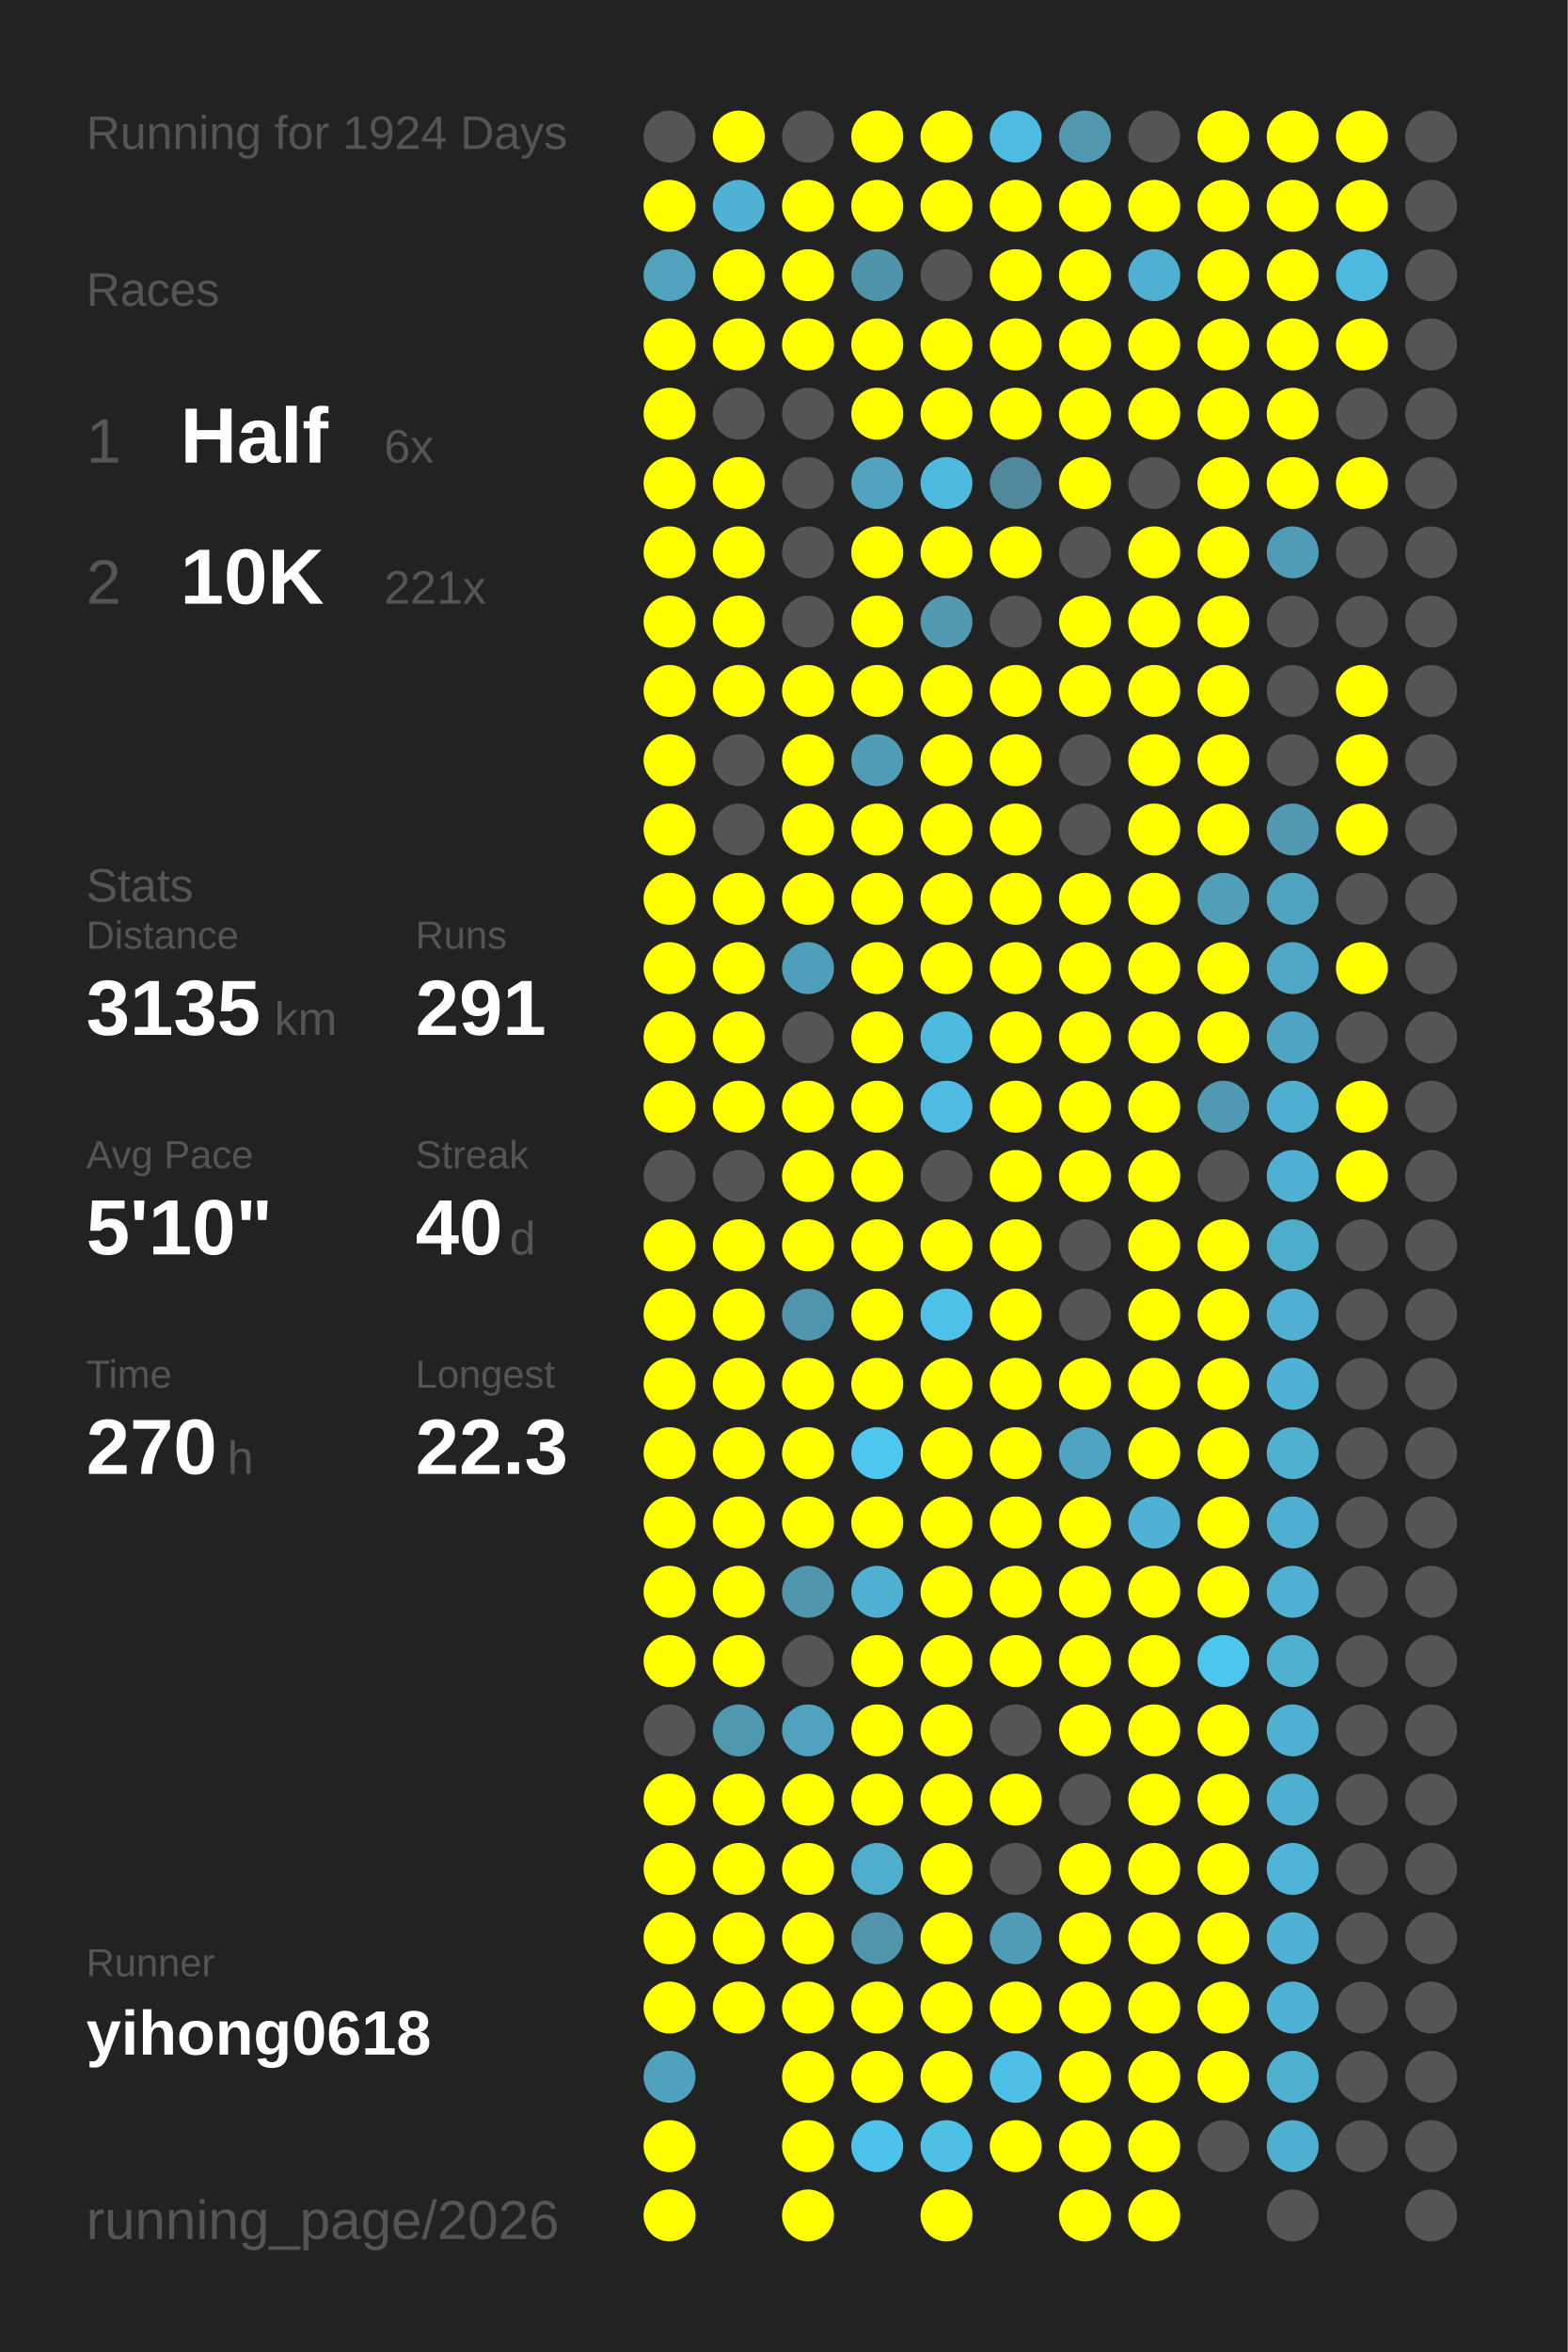
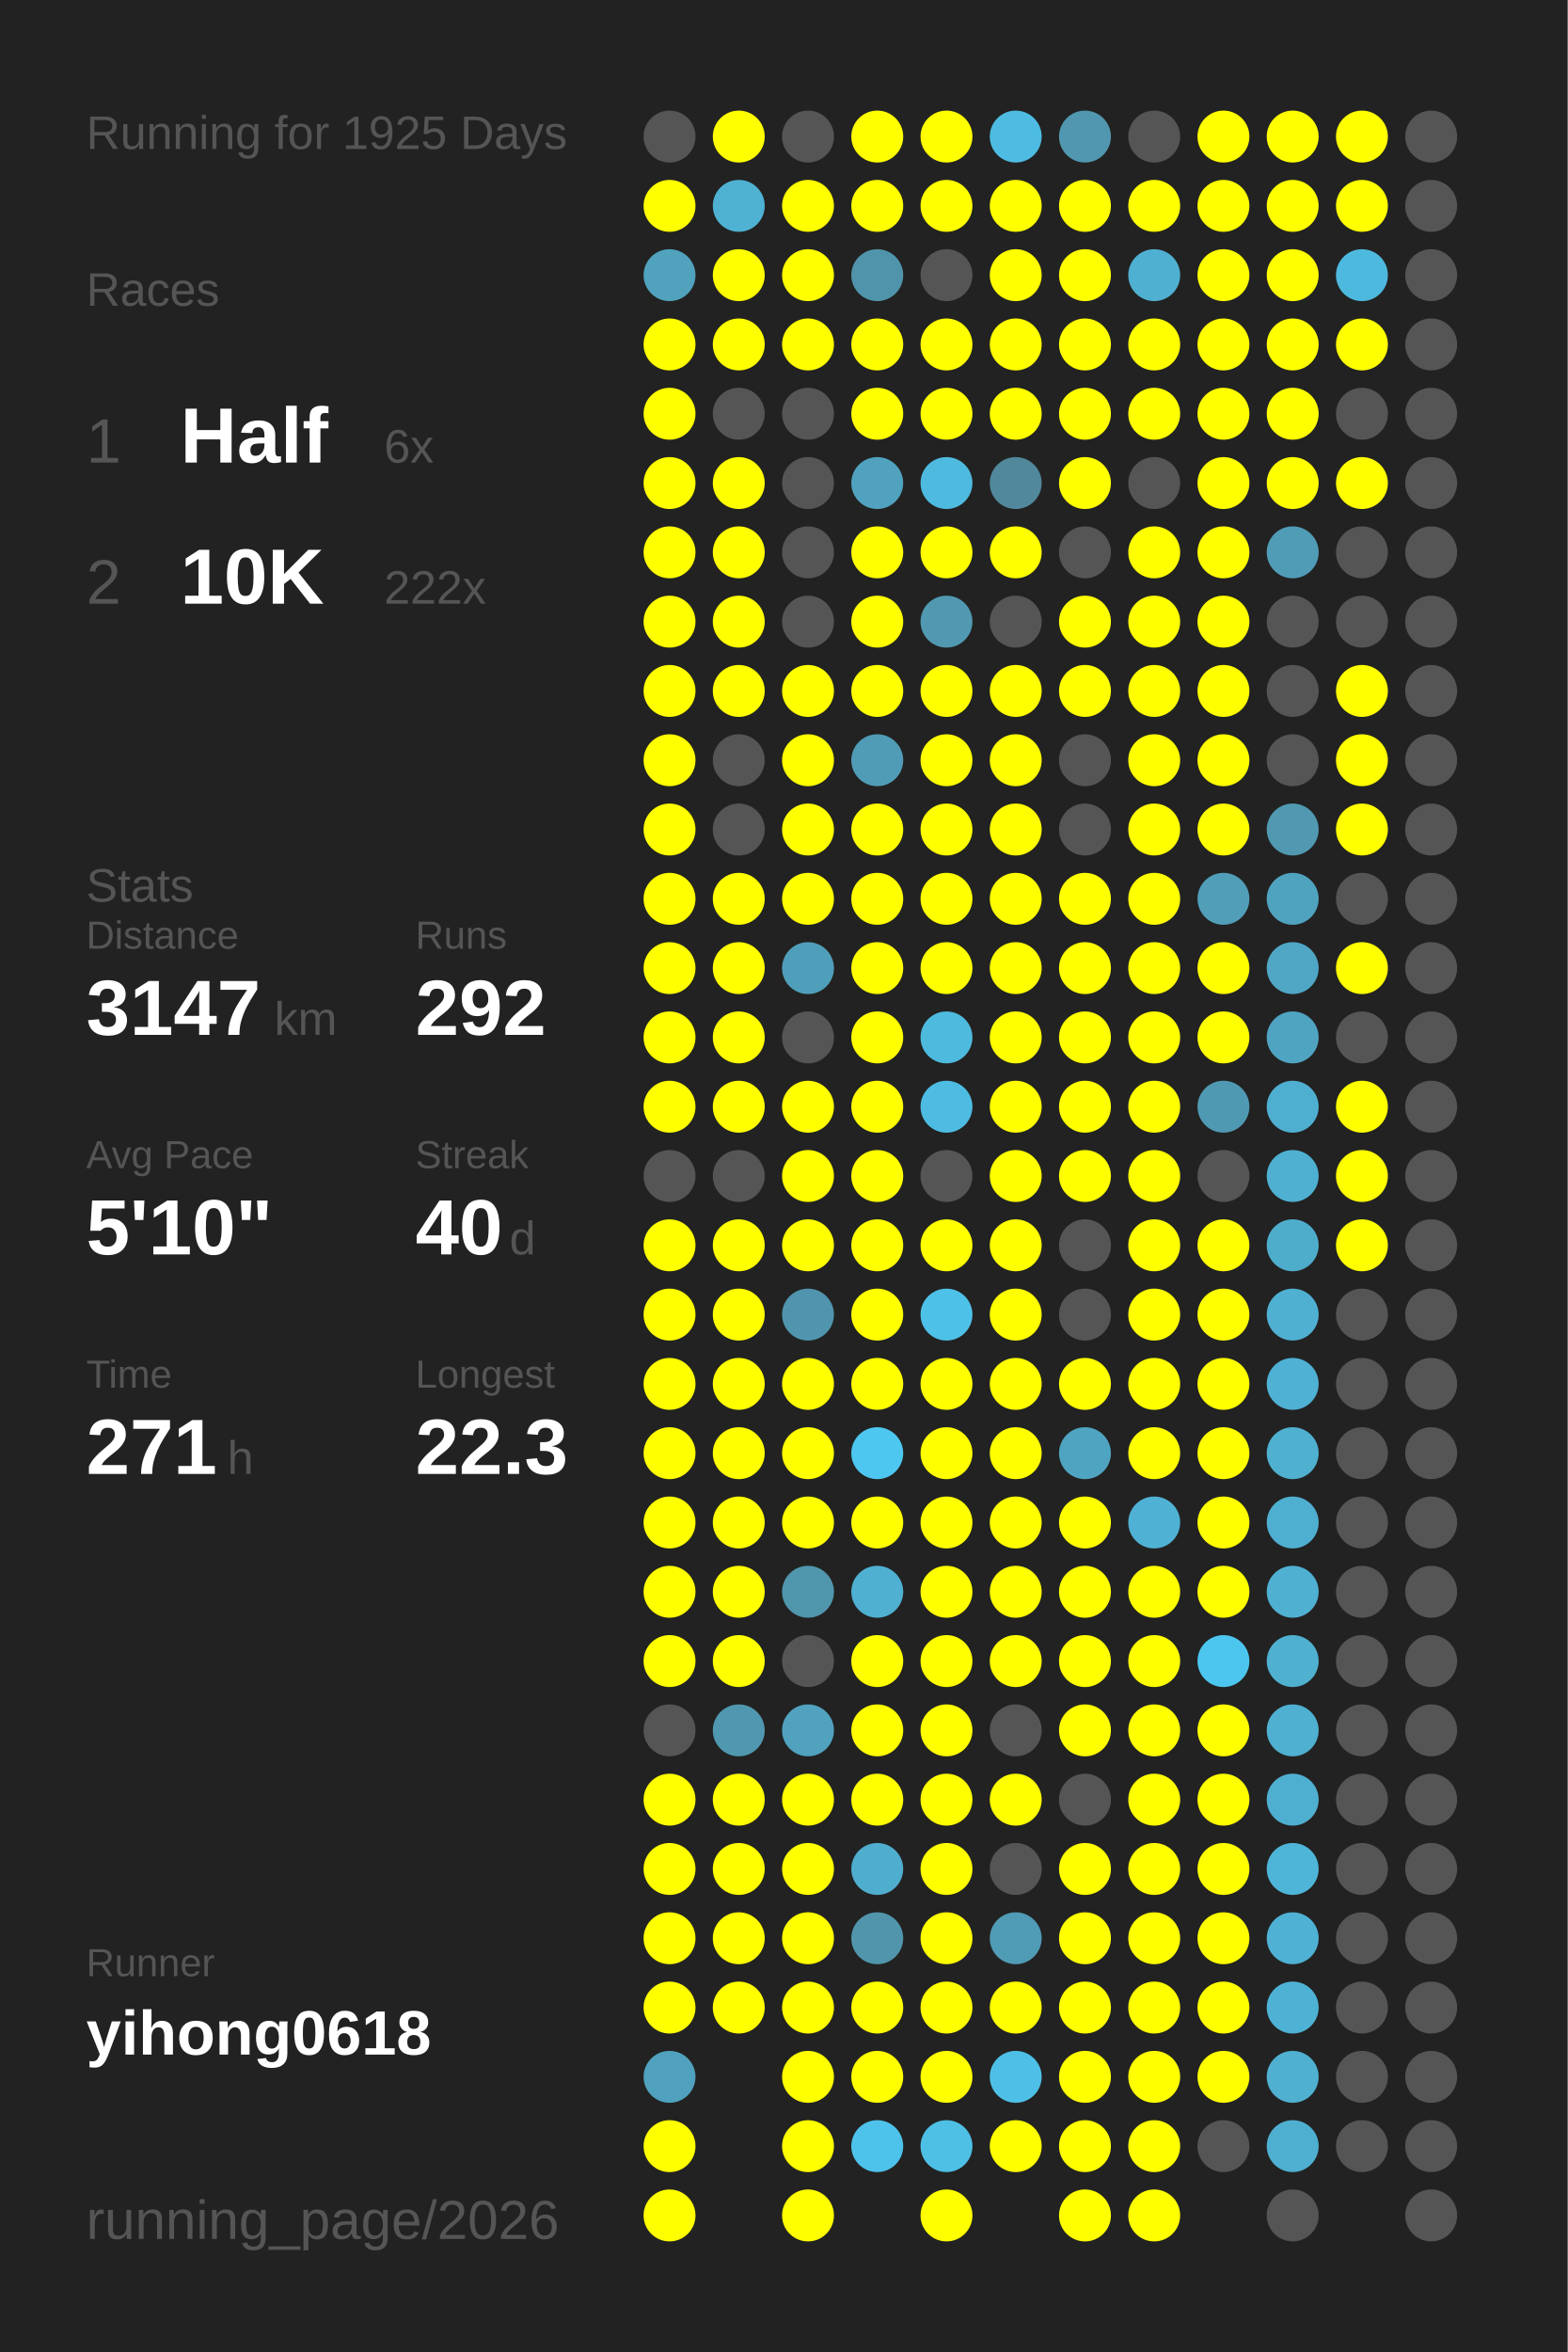
<svg xmlns="http://www.w3.org/2000/svg" baseProfile="full" height="300mm" version="1.1" viewBox="0,0,200,300" width="200mm">
  <defs />
  <rect fill="#222222" height="300" width="200" x="0" y="0" />
-   <text fill="#555555" style="font-size:6px; font-family:Arial;" x="11" y="19">Running for 1924 Days</text>
+   <text fill="#555555" style="font-size:6px; font-family:Arial;" x="11" y="19">Running for 1925 Days</text>
  <text fill="#555555" style="font-size:6px; font-family:Arial;" x="11" y="39">Races</text>
  <text fill="#555555" style="font-size:8px; font-family:Arial;" x="11" y="59">1</text>
  <text fill="#FFFFFF" style="font-size:10px; font-family:Arial; font-weight:bold;" x="23" y="59">Half</text>
  <text fill="#555555" style="font-size:6px; font-family:Arial;" x="49" y="59">6x</text>
  <text fill="#555555" style="font-size:8px; font-family:Arial;" x="11" y="77">2</text>
  <text fill="#FFFFFF" style="font-size:10px; font-family:Arial; font-weight:bold;" x="23" y="77">10K</text>
-   <text fill="#555555" style="font-size:6px; font-family:Arial;" x="49" y="77">221x</text>
+   <text fill="#555555" style="font-size:6px; font-family:Arial;" x="49" y="77">222x</text>
  <text fill="#555555" style="font-size:6px; font-family:Arial;" x="11" y="115">Stats</text>
  <text fill="#555555" style="font-size:5px; font-family:Arial;" x="11" y="121">Distance</text>
-   <text fill="#FFFFFF" style="font-size:10px; font-family:Arial; font-weight:bold;" x="11" y="132">3135</text>
+   <text fill="#FFFFFF" style="font-size:10px; font-family:Arial; font-weight:bold;" x="11" y="132">3147</text>
  <text fill="#555555" style="font-size:6px; font-family:Arial;" x="35" y="132">km</text>
  <text fill="#555555" style="font-size:5px; font-family:Arial;" x="53" y="121">Runs</text>
-   <text fill="#FFFFFF" style="font-size:10px; font-family:Arial; font-weight:bold;" x="53" y="132">291</text>
+   <text fill="#FFFFFF" style="font-size:10px; font-family:Arial; font-weight:bold;" x="53" y="132">292</text>
  <text fill="#555555" style="font-size:5px; font-family:Arial;" x="11" y="149">Avg Pace</text>
  <text fill="#FFFFFF" style="font-size:10px; font-family:Arial; font-weight:bold;" x="11" y="160">5'10"</text>
  <text fill="#555555" style="font-size:5px; font-family:Arial;" x="53" y="149">Streak</text>
  <text fill="#FFFFFF" style="font-size:10px; font-family:Arial; font-weight:bold;" x="53" y="160">40</text>
  <text fill="#555555" style="font-size:6px; font-family:Arial;" x="65" y="160">d</text>
  <text fill="#555555" style="font-size:5px; font-family:Arial;" x="11" y="177">Time</text>
-   <text fill="#FFFFFF" style="font-size:10px; font-family:Arial; font-weight:bold;" x="11" y="188">270</text>
+   <text fill="#FFFFFF" style="font-size:10px; font-family:Arial; font-weight:bold;" x="11" y="188">271</text>
  <text fill="#555555" style="font-size:6px; font-family:Arial;" x="29" y="188">h</text>
  <text fill="#555555" style="font-size:5px; font-family:Arial;" x="53" y="177">Longest</text>
  <text fill="#FFFFFF" style="font-size:10px; font-family:Arial; font-weight:bold;" x="53" y="188">22.3</text>
  <text fill="#555555" style="font-size:5px; font-family:Arial;" x="11" y="252.065">Runner</text>
  <text fill="#FFFFFF" style="font-size:8px; font-family:Arial; font-weight:bold;" x="11" y="262.065">yihong0618</text>
  <text fill="#555555" style="font-size:7px; font-family:Arial;" x="11" y="285.581">running_page/2026</text>
  <circle cx="85.417" cy="17.419" fill="#555555" r="3.312" />
  <circle cx="85.417" cy="26.258" fill="#FFFF00" r="3.312" />
  <circle cx="85.417" cy="35.097" fill="#50a2bd" r="3.312" />
  <circle cx="85.417" cy="43.935" fill="#FFFF00" r="3.312" />
  <circle cx="85.417" cy="52.774" fill="#FFFF00" r="3.312" />
  <circle cx="85.417" cy="61.613" fill="#FFFF00" r="3.312" />
  <circle cx="85.417" cy="70.452" fill="#FFFF00" r="3.312" />
  <circle cx="85.417" cy="79.29" fill="#FFFF00" r="3.312" />
  <circle cx="85.417" cy="88.129" fill="#FFFF00" r="3.312" />
  <circle cx="85.417" cy="96.968" fill="#FFFF00" r="3.312" />
  <circle cx="85.417" cy="105.806" fill="#FFFF00" r="3.312" />
  <circle cx="85.417" cy="114.645" fill="#FFFF00" r="3.312" />
  <circle cx="85.417" cy="123.484" fill="#FFFF00" r="3.312" />
  <circle cx="85.417" cy="132.323" fill="#FFFF00" r="3.312" />
  <circle cx="85.417" cy="141.161" fill="#FFFF00" r="3.312" />
  <circle cx="85.417" cy="150" fill="#555555" r="3.312" />
  <circle cx="85.417" cy="158.839" fill="#FFFF00" r="3.312" />
  <circle cx="85.417" cy="167.677" fill="#FFFF00" r="3.312" />
  <circle cx="85.417" cy="176.516" fill="#FFFF00" r="3.312" />
  <circle cx="85.417" cy="185.355" fill="#FFFF00" r="3.312" />
  <circle cx="85.417" cy="194.194" fill="#FFFF00" r="3.312" />
  <circle cx="85.417" cy="203.032" fill="#FFFF00" r="3.312" />
  <circle cx="85.417" cy="211.871" fill="#FFFF00" r="3.312" />
  <circle cx="85.417" cy="220.71" fill="#555555" r="3.312" />
  <circle cx="85.417" cy="229.548" fill="#FFFF00" r="3.312" />
  <circle cx="85.417" cy="238.387" fill="#FFFF00" r="3.312" />
  <circle cx="85.417" cy="247.226" fill="#FFFF00" r="3.312" />
  <circle cx="85.417" cy="256.065" fill="#FFFF00" r="3.312" />
  <circle cx="85.417" cy="264.903" fill="#50a1bd" r="3.312" />
  <circle cx="85.417" cy="273.742" fill="#FFFF00" r="3.312" />
  <circle cx="85.417" cy="282.581" fill="#FFFF00" r="3.312" />
  <circle cx="94.25" cy="17.419" fill="#FFFF00" r="3.312" />
  <circle cx="94.25" cy="26.258" fill="#4fb2d3" r="3.312" />
  <circle cx="94.25" cy="35.097" fill="#FFFF00" r="3.312" />
  <circle cx="94.25" cy="43.935" fill="#FFFF00" r="3.312" />
  <circle cx="94.25" cy="52.774" fill="#555555" r="3.312" />
  <circle cx="94.25" cy="61.613" fill="#FFFF00" r="3.312" />
  <circle cx="94.25" cy="70.452" fill="#FFFF00" r="3.312" />
  <circle cx="94.25" cy="79.29" fill="#FFFF00" r="3.312" />
  <circle cx="94.25" cy="88.129" fill="#FFFF00" r="3.312" />
  <circle cx="94.25" cy="96.968" fill="#555555" r="3.312" />
  <circle cx="94.25" cy="105.806" fill="#555555" r="3.312" />
  <circle cx="94.25" cy="114.645" fill="#FFFF00" r="3.312" />
  <circle cx="94.25" cy="123.484" fill="#FFFF00" r="3.312" />
  <circle cx="94.25" cy="132.323" fill="#FFFF00" r="3.312" />
  <circle cx="94.25" cy="141.161" fill="#FFFF00" r="3.312" />
  <circle cx="94.25" cy="150" fill="#555555" r="3.312" />
  <circle cx="94.25" cy="158.839" fill="#FFFF00" r="3.312" />
  <circle cx="94.25" cy="167.677" fill="#FFFF00" r="3.312" />
  <circle cx="94.25" cy="176.516" fill="#FFFF00" r="3.312" />
  <circle cx="94.25" cy="185.355" fill="#FFFF00" r="3.312" />
  <circle cx="94.25" cy="194.194" fill="#FFFF00" r="3.312" />
  <circle cx="94.25" cy="203.032" fill="#FFFF00" r="3.312" />
  <circle cx="94.25" cy="211.871" fill="#FFFF00" r="3.312" />
  <circle cx="94.25" cy="220.71" fill="#5098b0" r="3.312" />
  <circle cx="94.25" cy="229.548" fill="#FFFF00" r="3.312" />
  <circle cx="94.25" cy="238.387" fill="#FFFF00" r="3.312" />
  <circle cx="94.25" cy="247.226" fill="#FFFF00" r="3.312" />
  <circle cx="94.25" cy="256.065" fill="#FFFF00" r="3.312" />
  <circle cx="103.083" cy="17.419" fill="#555555" r="3.312" />
  <circle cx="103.083" cy="26.258" fill="#FFFF00" r="3.312" />
  <circle cx="103.083" cy="35.097" fill="#FFFF00" r="3.312" />
  <circle cx="103.083" cy="43.935" fill="#FFFF00" r="3.312" />
  <circle cx="103.083" cy="52.774" fill="#555555" r="3.312" />
  <circle cx="103.083" cy="61.613" fill="#555555" r="3.312" />
  <circle cx="103.083" cy="70.452" fill="#555555" r="3.312" />
  <circle cx="103.083" cy="79.29" fill="#555555" r="3.312" />
  <circle cx="103.083" cy="88.129" fill="#FFFF00" r="3.312" />
  <circle cx="103.083" cy="96.968" fill="#FFFF00" r="3.312" />
  <circle cx="103.083" cy="105.806" fill="#FFFF00" r="3.312" />
  <circle cx="103.083" cy="114.645" fill="#FFFF00" r="3.312" />
  <circle cx="103.083" cy="123.484" fill="#509fba" r="3.312" />
  <circle cx="103.083" cy="132.323" fill="#555555" r="3.312" />
  <circle cx="103.083" cy="141.161" fill="#FFFF00" r="3.312" />
  <circle cx="103.083" cy="150" fill="#FFFF00" r="3.312" />
  <circle cx="103.083" cy="158.839" fill="#FFFF00" r="3.312" />
  <circle cx="103.083" cy="167.677" fill="#5095ad" r="3.312" />
  <circle cx="103.083" cy="176.516" fill="#FFFF00" r="3.312" />
  <circle cx="103.083" cy="185.355" fill="#FFFF00" r="3.312" />
  <circle cx="103.083" cy="194.194" fill="#FFFF00" r="3.312" />
  <circle cx="103.083" cy="203.032" fill="#5097ae" r="3.312" />
  <circle cx="103.083" cy="211.871" fill="#555555" r="3.312" />
  <circle cx="103.083" cy="220.71" fill="#50a2be" r="3.312" />
  <circle cx="103.083" cy="229.548" fill="#FFFF00" r="3.312" />
  <circle cx="103.083" cy="238.387" fill="#FFFF00" r="3.312" />
  <circle cx="103.083" cy="247.226" fill="#FFFF00" r="3.312" />
  <circle cx="103.083" cy="256.065" fill="#FFFF00" r="3.312" />
  <circle cx="103.083" cy="264.903" fill="#FFFF00" r="3.312" />
  <circle cx="103.083" cy="273.742" fill="#FFFF00" r="3.312" />
  <circle cx="103.083" cy="282.581" fill="#FFFF00" r="3.312" />
  <circle cx="111.917" cy="17.419" fill="#FFFF00" r="3.312" />
  <circle cx="111.917" cy="26.258" fill="#FFFF00" r="3.312" />
  <circle cx="111.917" cy="35.097" fill="#5094ab" r="3.312" />
  <circle cx="111.917" cy="43.935" fill="#FFFF00" r="3.312" />
  <circle cx="111.917" cy="52.774" fill="#FFFF00" r="3.312" />
  <circle cx="111.917" cy="61.613" fill="#50a2be" r="3.312" />
  <circle cx="111.917" cy="70.452" fill="#FFFF00" r="3.312" />
  <circle cx="111.917" cy="79.29" fill="#FFFF00" r="3.312" />
  <circle cx="111.917" cy="88.129" fill="#FFFF00" r="3.312" />
  <circle cx="111.917" cy="96.968" fill="#509cb6" r="3.312" />
  <circle cx="111.917" cy="105.806" fill="#FFFF00" r="3.312" />
  <circle cx="111.917" cy="114.645" fill="#FFFF00" r="3.312" />
  <circle cx="111.917" cy="123.484" fill="#FFFF00" r="3.312" />
  <circle cx="111.917" cy="132.323" fill="#FFFF00" r="3.312" />
  <circle cx="111.917" cy="141.161" fill="#FFFF00" r="3.312" />
  <circle cx="111.917" cy="150" fill="#FFFF00" r="3.312" />
  <circle cx="111.917" cy="158.839" fill="#FFFF00" r="3.312" />
  <circle cx="111.917" cy="167.677" fill="#FFFF00" r="3.312" />
  <circle cx="111.917" cy="176.516" fill="#FFFF00" r="3.312" />
  <circle cx="111.917" cy="185.355" fill="#4dc7f0" r="3.312" />
  <circle cx="111.917" cy="194.194" fill="#FFFF00" r="3.312" />
  <circle cx="111.917" cy="203.032" fill="#4fb0d1" r="3.312" />
  <circle cx="111.917" cy="211.871" fill="#FFFF00" r="3.312" />
  <circle cx="111.917" cy="220.71" fill="#FFFF00" r="3.312" />
  <circle cx="111.917" cy="229.548" fill="#FFFF00" r="3.312" />
  <circle cx="111.917" cy="238.387" fill="#4fadcd" r="3.312" />
  <circle cx="111.917" cy="247.226" fill="#5095ac" r="3.312" />
  <circle cx="111.917" cy="256.065" fill="#FFFF00" r="3.312" />
  <circle cx="111.917" cy="264.903" fill="#FFFF00" r="3.312" />
  <circle cx="111.917" cy="273.742" fill="#4dc3eb" r="3.312" />
  <circle cx="120.75" cy="17.419" fill="#FFFF00" r="3.312" />
  <circle cx="120.75" cy="26.258" fill="#FFFF00" r="3.312" />
  <circle cx="120.75" cy="35.097" fill="#555555" r="3.312" />
  <circle cx="120.75" cy="43.935" fill="#FFFF00" r="3.312" />
  <circle cx="120.75" cy="52.774" fill="#FFFF00" r="3.312" />
  <circle cx="120.75" cy="61.613" fill="#4ebadf" r="3.312" />
  <circle cx="120.75" cy="70.452" fill="#FFFF00" r="3.312" />
  <circle cx="120.75" cy="79.29" fill="#5099b1" r="3.312" />
  <circle cx="120.75" cy="88.129" fill="#FFFF00" r="3.312" />
  <circle cx="120.75" cy="96.968" fill="#FFFF00" r="3.312" />
  <circle cx="120.75" cy="105.806" fill="#FFFF00" r="3.312" />
  <circle cx="120.75" cy="114.645" fill="#FFFF00" r="3.312" />
  <circle cx="120.75" cy="123.484" fill="#FFFF00" r="3.312" />
  <circle cx="120.75" cy="132.323" fill="#4ebade" r="3.312" />
  <circle cx="120.75" cy="141.161" fill="#4ebce2" r="3.312" />
  <circle cx="120.75" cy="150" fill="#555555" r="3.312" />
  <circle cx="120.75" cy="158.839" fill="#FFFF00" r="3.312" />
  <circle cx="120.75" cy="167.677" fill="#4ec1e8" r="3.312" />
  <circle cx="120.75" cy="176.516" fill="#FFFF00" r="3.312" />
  <circle cx="120.75" cy="185.355" fill="#FFFF00" r="3.312" />
  <circle cx="120.75" cy="194.194" fill="#FFFF00" r="3.312" />
  <circle cx="120.75" cy="203.032" fill="#FFFF00" r="3.312" />
  <circle cx="120.75" cy="211.871" fill="#FFFF00" r="3.312" />
  <circle cx="120.75" cy="220.71" fill="#FFFF00" r="3.312" />
  <circle cx="120.75" cy="229.548" fill="#FFFF00" r="3.312" />
  <circle cx="120.75" cy="238.387" fill="#FFFF00" r="3.312" />
  <circle cx="120.75" cy="247.226" fill="#FFFF00" r="3.312" />
  <circle cx="120.75" cy="256.065" fill="#FFFF00" r="3.312" />
  <circle cx="120.75" cy="264.903" fill="#FFFF00" r="3.312" />
  <circle cx="120.75" cy="273.742" fill="#4ebfe5" r="3.312" />
  <circle cx="120.75" cy="282.581" fill="#FFFF00" r="3.312" />
  <circle cx="129.583" cy="17.419" fill="#4ebce2" r="3.312" />
  <circle cx="129.583" cy="26.258" fill="#FFFF00" r="3.312" />
  <circle cx="129.583" cy="35.097" fill="#FFFF00" r="3.312" />
  <circle cx="129.583" cy="43.935" fill="#FFFF00" r="3.312" />
  <circle cx="129.583" cy="52.774" fill="#FFFF00" r="3.312" />
  <circle cx="129.583" cy="61.613" fill="#51889b" r="3.312" />
  <circle cx="129.583" cy="70.452" fill="#FFFF00" r="3.312" />
  <circle cx="129.583" cy="79.29" fill="#555555" r="3.312" />
  <circle cx="129.583" cy="88.129" fill="#FFFF00" r="3.312" />
  <circle cx="129.583" cy="96.968" fill="#FFFF00" r="3.312" />
  <circle cx="129.583" cy="105.806" fill="#FFFF00" r="3.312" />
  <circle cx="129.583" cy="114.645" fill="#FFFF00" r="3.312" />
  <circle cx="129.583" cy="123.484" fill="#FFFF00" r="3.312" />
  <circle cx="129.583" cy="132.323" fill="#FFFF00" r="3.312" />
  <circle cx="129.583" cy="141.161" fill="#FFFF00" r="3.312" />
  <circle cx="129.583" cy="150" fill="#FFFF00" r="3.312" />
  <circle cx="129.583" cy="158.839" fill="#FFFF00" r="3.312" />
  <circle cx="129.583" cy="167.677" fill="#FFFF00" r="3.312" />
  <circle cx="129.583" cy="176.516" fill="#FFFF00" r="3.312" />
  <circle cx="129.583" cy="185.355" fill="#FFFF00" r="3.312" />
  <circle cx="129.583" cy="194.194" fill="#FFFF00" r="3.312" />
  <circle cx="129.583" cy="203.032" fill="#FFFF00" r="3.312" />
  <circle cx="129.583" cy="211.871" fill="#FFFF00" r="3.312" />
  <circle cx="129.583" cy="220.71" fill="#555555" r="3.312" />
  <circle cx="129.583" cy="229.548" fill="#FFFF00" r="3.312" />
  <circle cx="129.583" cy="238.387" fill="#555555" r="3.312" />
  <circle cx="129.583" cy="247.226" fill="#509bb5" r="3.312" />
  <circle cx="129.583" cy="256.065" fill="#FFFF00" r="3.312" />
  <circle cx="129.583" cy="264.903" fill="#4ec0e7" r="3.312" />
  <circle cx="129.583" cy="273.742" fill="#FFFF00" r="3.312" />
  <circle cx="138.417" cy="17.419" fill="#5097af" r="3.312" />
  <circle cx="138.417" cy="26.258" fill="#FFFF00" r="3.312" />
  <circle cx="138.417" cy="35.097" fill="#FFFF00" r="3.312" />
  <circle cx="138.417" cy="43.935" fill="#FFFF00" r="3.312" />
  <circle cx="138.417" cy="52.774" fill="#FFFF00" r="3.312" />
  <circle cx="138.417" cy="61.613" fill="#FFFF00" r="3.312" />
  <circle cx="138.417" cy="70.452" fill="#555555" r="3.312" />
  <circle cx="138.417" cy="79.29" fill="#FFFF00" r="3.312" />
  <circle cx="138.417" cy="88.129" fill="#FFFF00" r="3.312" />
  <circle cx="138.417" cy="96.968" fill="#555555" r="3.312" />
  <circle cx="138.417" cy="105.806" fill="#555555" r="3.312" />
  <circle cx="138.417" cy="114.645" fill="#FFFF00" r="3.312" />
  <circle cx="138.417" cy="123.484" fill="#FFFF00" r="3.312" />
  <circle cx="138.417" cy="132.323" fill="#FFFF00" r="3.312" />
  <circle cx="138.417" cy="141.161" fill="#FFFF00" r="3.312" />
  <circle cx="138.417" cy="150" fill="#FFFF00" r="3.312" />
  <circle cx="138.417" cy="158.839" fill="#555555" r="3.312" />
  <circle cx="138.417" cy="167.677" fill="#555555" r="3.312" />
  <circle cx="138.417" cy="176.516" fill="#FFFF00" r="3.312" />
  <circle cx="138.417" cy="185.355" fill="#4fa4c1" r="3.312" />
  <circle cx="138.417" cy="194.194" fill="#FFFF00" r="3.312" />
  <circle cx="138.417" cy="203.032" fill="#FFFF00" r="3.312" />
  <circle cx="138.417" cy="211.871" fill="#FFFF00" r="3.312" />
  <circle cx="138.417" cy="220.71" fill="#FFFF00" r="3.312" />
  <circle cx="138.417" cy="229.548" fill="#555555" r="3.312" />
  <circle cx="138.417" cy="238.387" fill="#FFFF00" r="3.312" />
  <circle cx="138.417" cy="247.226" fill="#FFFF00" r="3.312" />
  <circle cx="138.417" cy="256.065" fill="#FFFF00" r="3.312" />
  <circle cx="138.417" cy="264.903" fill="#FFFF00" r="3.312" />
  <circle cx="138.417" cy="273.742" fill="#FFFF00" r="3.312" />
  <circle cx="138.417" cy="282.581" fill="#FFFF00" r="3.312" />
  <circle cx="147.25" cy="17.419" fill="#555555" r="3.312" />
  <circle cx="147.25" cy="26.258" fill="#FFFF00" r="3.312" />
  <circle cx="147.25" cy="35.097" fill="#4fb0d1" r="3.312" />
  <circle cx="147.25" cy="43.935" fill="#FFFF00" r="3.312" />
  <circle cx="147.25" cy="52.774" fill="#FFFF00" r="3.312" />
  <circle cx="147.25" cy="61.613" fill="#555555" r="3.312" />
  <circle cx="147.25" cy="70.452" fill="#FFFF00" r="3.312" />
  <circle cx="147.25" cy="79.29" fill="#FFFF00" r="3.312" />
  <circle cx="147.25" cy="88.129" fill="#FFFF00" r="3.312" />
  <circle cx="147.25" cy="96.968" fill="#FFFF00" r="3.312" />
  <circle cx="147.25" cy="105.806" fill="#FFFF00" r="3.312" />
  <circle cx="147.25" cy="114.645" fill="#FFFF00" r="3.312" />
  <circle cx="147.25" cy="123.484" fill="#FFFF00" r="3.312" />
  <circle cx="147.25" cy="132.323" fill="#FFFF00" r="3.312" />
  <circle cx="147.25" cy="141.161" fill="#FFFF00" r="3.312" />
  <circle cx="147.25" cy="150" fill="#FFFF00" r="3.312" />
  <circle cx="147.25" cy="158.839" fill="#FFFF00" r="3.312" />
  <circle cx="147.25" cy="167.677" fill="#FFFF00" r="3.312" />
  <circle cx="147.25" cy="176.516" fill="#FFFF00" r="3.312" />
  <circle cx="147.25" cy="185.355" fill="#FFFF00" r="3.312" />
  <circle cx="147.25" cy="194.194" fill="#4fb2d4" r="3.312" />
  <circle cx="147.25" cy="203.032" fill="#FFFF00" r="3.312" />
  <circle cx="147.25" cy="211.871" fill="#FFFF00" r="3.312" />
  <circle cx="147.25" cy="220.71" fill="#FFFF00" r="3.312" />
  <circle cx="147.25" cy="229.548" fill="#FFFF00" r="3.312" />
  <circle cx="147.25" cy="238.387" fill="#FFFF00" r="3.312" />
  <circle cx="147.25" cy="247.226" fill="#FFFF00" r="3.312" />
  <circle cx="147.25" cy="256.065" fill="#FFFF00" r="3.312" />
  <circle cx="147.25" cy="264.903" fill="#FFFF00" r="3.312" />
  <circle cx="147.25" cy="273.742" fill="#FFFF00" r="3.312" />
  <circle cx="147.25" cy="282.581" fill="#FFFF00" r="3.312" />
  <circle cx="156.083" cy="17.419" fill="#FFFF00" r="3.312" />
  <circle cx="156.083" cy="26.258" fill="#FFFF00" r="3.312" />
  <circle cx="156.083" cy="35.097" fill="#FFFF00" r="3.312" />
  <circle cx="156.083" cy="43.935" fill="#FFFF00" r="3.312" />
  <circle cx="156.083" cy="52.774" fill="#FFFF00" r="3.312" />
  <circle cx="156.083" cy="61.613" fill="#FFFF00" r="3.312" />
  <circle cx="156.083" cy="70.452" fill="#FFFF00" r="3.312" />
  <circle cx="156.083" cy="79.29" fill="#FFFF00" r="3.312" />
  <circle cx="156.083" cy="88.129" fill="#FFFF00" r="3.312" />
  <circle cx="156.083" cy="96.968" fill="#FFFF00" r="3.312" />
  <circle cx="156.083" cy="105.806" fill="#FFFF00" r="3.312" />
  <circle cx="156.083" cy="114.645" fill="#509eb8" r="3.312" />
  <circle cx="156.083" cy="123.484" fill="#FFFF00" r="3.312" />
  <circle cx="156.083" cy="132.323" fill="#FFFF00" r="3.312" />
  <circle cx="156.083" cy="141.161" fill="#5099b2" r="3.312" />
  <circle cx="156.083" cy="150" fill="#555555" r="3.312" />
  <circle cx="156.083" cy="158.839" fill="#FFFF00" r="3.312" />
  <circle cx="156.083" cy="167.677" fill="#FFFF00" r="3.312" />
  <circle cx="156.083" cy="176.516" fill="#FFFF00" r="3.312" />
  <circle cx="156.083" cy="185.355" fill="#FFFF00" r="3.312" />
  <circle cx="156.083" cy="194.194" fill="#FFFF00" r="3.312" />
  <circle cx="156.083" cy="203.032" fill="#FFFF00" r="3.312" />
  <circle cx="156.083" cy="211.871" fill="#4dc6ef" r="3.312" />
  <circle cx="156.083" cy="220.71" fill="#FFFF00" r="3.312" />
  <circle cx="156.083" cy="229.548" fill="#FFFF00" r="3.312" />
  <circle cx="156.083" cy="238.387" fill="#FFFF00" r="3.312" />
  <circle cx="156.083" cy="247.226" fill="#FFFF00" r="3.312" />
  <circle cx="156.083" cy="256.065" fill="#FFFF00" r="3.312" />
  <circle cx="156.083" cy="264.903" fill="#FFFF00" r="3.312" />
  <circle cx="156.083" cy="273.742" fill="#555555" r="3.312" />
  <circle cx="164.917" cy="17.419" fill="#FFFF00" r="3.312" />
  <circle cx="164.917" cy="26.258" fill="#FFFF00" r="3.312" />
  <circle cx="164.917" cy="35.097" fill="#FFFF00" r="3.312" />
  <circle cx="164.917" cy="43.935" fill="#FFFF00" r="3.312" />
  <circle cx="164.917" cy="52.774" fill="#FFFF00" r="3.312" />
  <circle cx="164.917" cy="61.613" fill="#FFFF00" r="3.312" />
  <circle cx="164.917" cy="70.452" fill="#509cb6" r="3.312" />
  <circle cx="164.917" cy="79.29" fill="#555555" r="3.312" />
  <circle cx="164.917" cy="88.129" fill="#555555" r="3.312" />
  <circle cx="164.917" cy="96.968" fill="#555555" r="3.312" />
  <circle cx="164.917" cy="105.806" fill="#5099b1" r="3.312" />
  <circle cx="164.917" cy="114.645" fill="#50a3bf" r="3.312" />
  <circle cx="164.917" cy="123.484" fill="#4fa7c5" r="3.312" />
  <circle cx="164.917" cy="132.323" fill="#4fa4c1" r="3.312" />
  <circle cx="164.917" cy="141.161" fill="#4fafd0" r="3.312" />
  <circle cx="164.917" cy="150" fill="#4fb0d1" r="3.312" />
  <circle cx="164.917" cy="158.839" fill="#4fadcc" r="3.312" />
  <circle cx="164.917" cy="167.677" fill="#4fb0d1" r="3.312" />
  <circle cx="164.917" cy="176.516" fill="#4fb1d3" r="3.312" />
  <circle cx="164.917" cy="185.355" fill="#4fb0d0" r="3.312" />
  <circle cx="164.917" cy="194.194" fill="#4fafd0" r="3.312" />
  <circle cx="164.917" cy="203.032" fill="#4fb0d2" r="3.312" />
  <circle cx="164.917" cy="211.871" fill="#4fb0d0" r="3.312" />
  <circle cx="164.917" cy="220.71" fill="#4fb0d1" r="3.312" />
  <circle cx="164.917" cy="229.548" fill="#4fafd0" r="3.312" />
  <circle cx="164.917" cy="238.387" fill="#4eb5d8" r="3.312" />
  <circle cx="164.917" cy="247.226" fill="#4fb1d3" r="3.312" />
  <circle cx="164.917" cy="256.065" fill="#4eb2d4" r="3.312" />
  <circle cx="164.917" cy="264.903" fill="#4fb0d0" r="3.312" />
  <circle cx="164.917" cy="273.742" fill="#4fafd0" r="3.312" />
  <circle cx="164.917" cy="282.581" fill="#555555" r="3.312" />
  <circle cx="173.75" cy="17.419" fill="#FFFF00" r="3.312" />
  <circle cx="173.75" cy="26.258" fill="#FFFF00" r="3.312" />
  <circle cx="173.75" cy="35.097" fill="#4eb9de" r="3.312" />
  <circle cx="173.75" cy="43.935" fill="#FFFF00" r="3.312" />
  <circle cx="173.75" cy="52.774" fill="#555555" r="3.312" />
  <circle cx="173.75" cy="61.613" fill="#FFFF00" r="3.312" />
  <circle cx="173.75" cy="70.452" fill="#555555" r="3.312" />
  <circle cx="173.75" cy="79.29" fill="#555555" r="3.312" />
  <circle cx="173.75" cy="88.129" fill="#FFFF00" r="3.312" />
  <circle cx="173.75" cy="96.968" fill="#FFFF00" r="3.312" />
  <circle cx="173.75" cy="105.806" fill="#FFFF00" r="3.312" />
  <circle cx="173.75" cy="114.645" fill="#555555" r="3.312" />
  <circle cx="173.75" cy="123.484" fill="#FFFF00" r="3.312" />
  <circle cx="173.75" cy="132.323" fill="#555555" r="3.312" />
  <circle cx="173.75" cy="141.161" fill="#FFFF00" r="3.312" />
  <circle cx="173.75" cy="150" fill="#FFFF00" r="3.312" />
-   <circle cx="173.75" cy="158.839" fill="#555555" r="3.312" />
+   <circle cx="173.75" cy="158.839" fill="#FFFF00" r="3.312" />
  <circle cx="173.75" cy="167.677" fill="#555555" r="3.312" />
  <circle cx="173.75" cy="176.516" fill="#555555" r="3.312" />
  <circle cx="173.75" cy="185.355" fill="#555555" r="3.312" />
  <circle cx="173.75" cy="194.194" fill="#555555" r="3.312" />
  <circle cx="173.75" cy="203.032" fill="#555555" r="3.312" />
  <circle cx="173.75" cy="211.871" fill="#555555" r="3.312" />
  <circle cx="173.75" cy="220.71" fill="#555555" r="3.312" />
  <circle cx="173.75" cy="229.548" fill="#555555" r="3.312" />
  <circle cx="173.75" cy="238.387" fill="#555555" r="3.312" />
  <circle cx="173.75" cy="247.226" fill="#555555" r="3.312" />
  <circle cx="173.75" cy="256.065" fill="#555555" r="3.312" />
  <circle cx="173.75" cy="264.903" fill="#555555" r="3.312" />
  <circle cx="173.75" cy="273.742" fill="#555555" r="3.312" />
  <circle cx="182.583" cy="17.419" fill="#555555" r="3.312" />
  <circle cx="182.583" cy="26.258" fill="#555555" r="3.312" />
  <circle cx="182.583" cy="35.097" fill="#555555" r="3.312" />
  <circle cx="182.583" cy="43.935" fill="#555555" r="3.312" />
  <circle cx="182.583" cy="52.774" fill="#555555" r="3.312" />
  <circle cx="182.583" cy="61.613" fill="#555555" r="3.312" />
  <circle cx="182.583" cy="70.452" fill="#555555" r="3.312" />
  <circle cx="182.583" cy="79.29" fill="#555555" r="3.312" />
  <circle cx="182.583" cy="88.129" fill="#555555" r="3.312" />
  <circle cx="182.583" cy="96.968" fill="#555555" r="3.312" />
  <circle cx="182.583" cy="105.806" fill="#555555" r="3.312" />
  <circle cx="182.583" cy="114.645" fill="#555555" r="3.312" />
  <circle cx="182.583" cy="123.484" fill="#555555" r="3.312" />
  <circle cx="182.583" cy="132.323" fill="#555555" r="3.312" />
  <circle cx="182.583" cy="141.161" fill="#555555" r="3.312" />
  <circle cx="182.583" cy="150" fill="#555555" r="3.312" />
  <circle cx="182.583" cy="158.839" fill="#555555" r="3.312" />
  <circle cx="182.583" cy="167.677" fill="#555555" r="3.312" />
  <circle cx="182.583" cy="176.516" fill="#555555" r="3.312" />
  <circle cx="182.583" cy="185.355" fill="#555555" r="3.312" />
  <circle cx="182.583" cy="194.194" fill="#555555" r="3.312" />
  <circle cx="182.583" cy="203.032" fill="#555555" r="3.312" />
  <circle cx="182.583" cy="211.871" fill="#555555" r="3.312" />
  <circle cx="182.583" cy="220.71" fill="#555555" r="3.312" />
  <circle cx="182.583" cy="229.548" fill="#555555" r="3.312" />
  <circle cx="182.583" cy="238.387" fill="#555555" r="3.312" />
  <circle cx="182.583" cy="247.226" fill="#555555" r="3.312" />
  <circle cx="182.583" cy="256.065" fill="#555555" r="3.312" />
  <circle cx="182.583" cy="264.903" fill="#555555" r="3.312" />
  <circle cx="182.583" cy="273.742" fill="#555555" r="3.312" />
  <circle cx="182.583" cy="282.581" fill="#555555" r="3.312" />
</svg>
